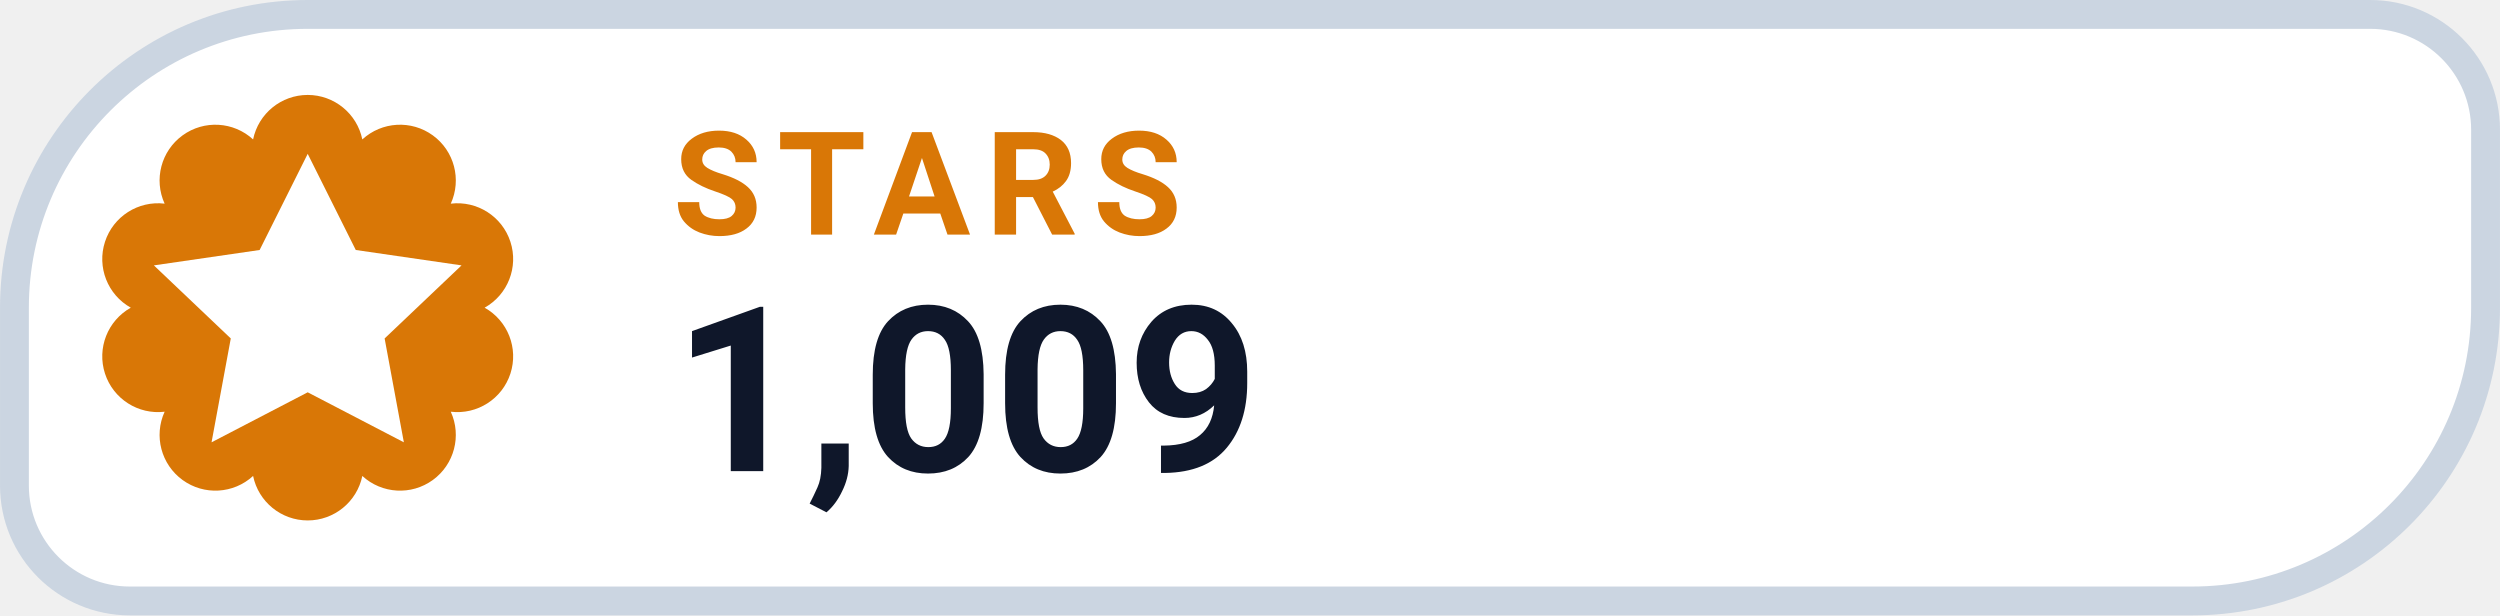
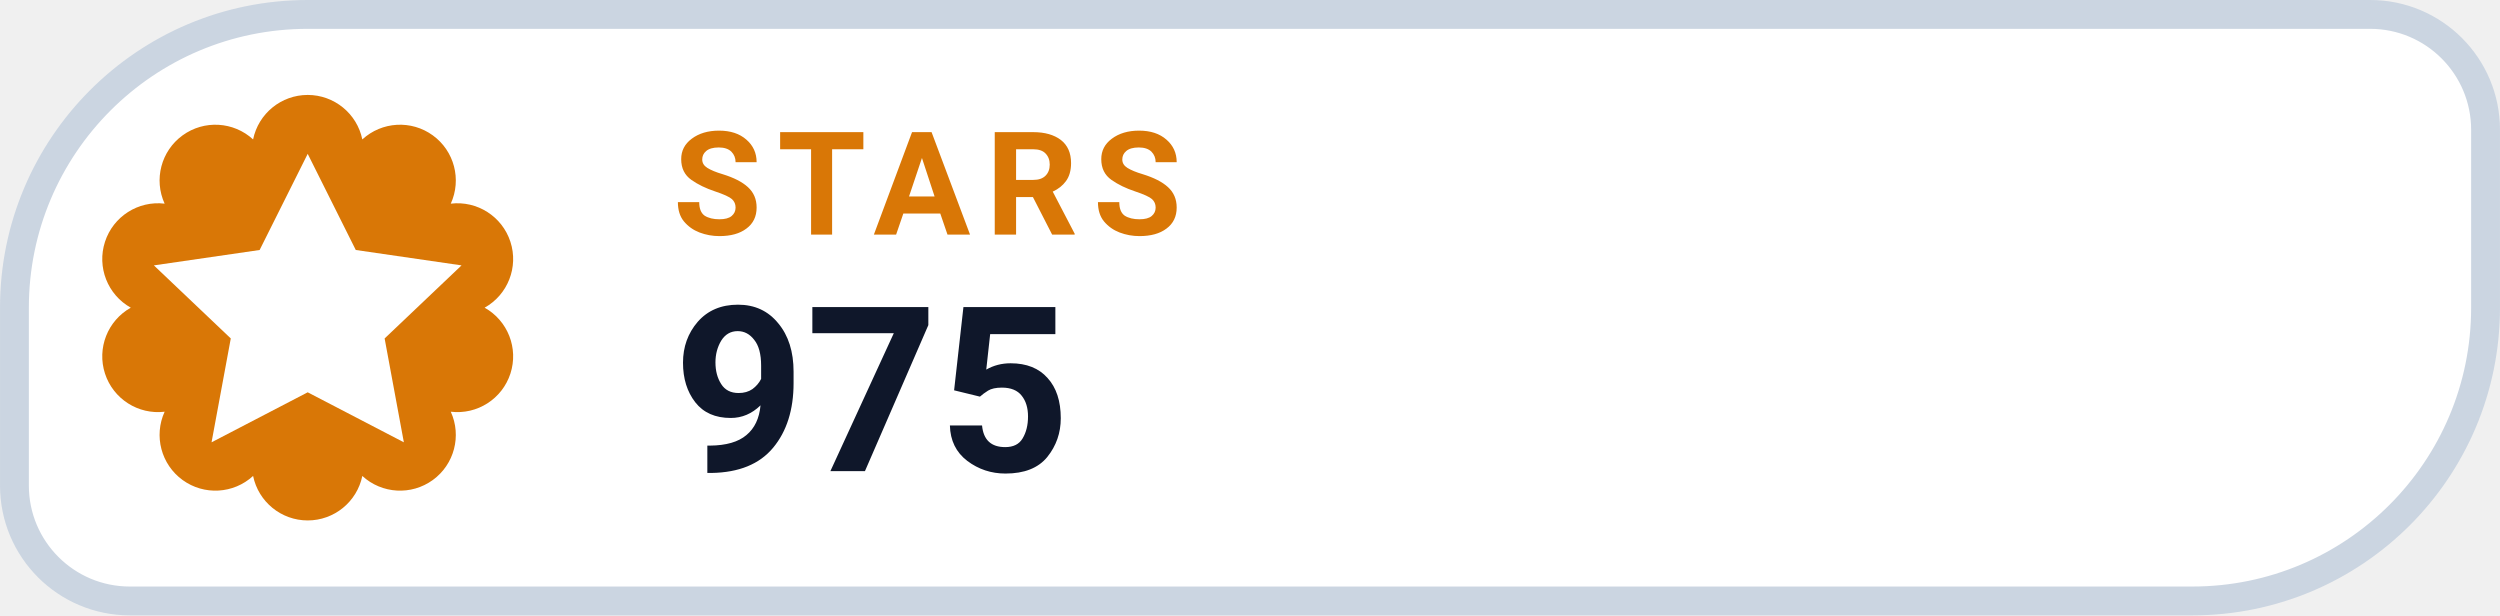
- <svg xmlns="http://www.w3.org/2000/svg" width="126" height="31.015" viewBox="0 0 130 32" role="img" aria-label="STARS 1,009">
+ <svg xmlns="http://www.w3.org/2000/svg" width="126" height="31.015" viewBox="0 0 130 32" role="img" aria-label="STARS 975">
  <path d="M 16.00 0.75 H 123.25 A 6.00 6.00 0 0 1 129.25 6.75 V 16.00 A 15.25 15.25 0 0 1 114.00 31.25 H 6.75 A 6.00 6.00 0 0 1 0.75 25.25 V 16.00 A 15.25 15.25 0 0 1 16.00 0.75 Z" fill="#FFFFFF" stroke="#CBD5E1" stroke-width="1.5" />
  <path d="M 13.16 7.25 A 2.90 2.90 0 0 1 18.84 7.25 A 2.90 2.90 0 0 1 23.44 10.59 A 2.90 2.90 0 0 1 25.20 16.00 A 2.90 2.90 0 0 1 23.44 21.41 A 2.90 2.90 0 0 1 18.84 24.75 A 2.90 2.90 0 0 1 13.16 24.75 A 2.90 2.90 0 0 1 8.56 21.41 A 2.90 2.90 0 0 1 6.80 16.00 A 2.90 2.90 0 0 1 8.56 10.59 A 2.90 2.90 0 0 1 13.16 7.25 Z" fill="#D97706" />
  <g transform="translate(16 16)" style="color:#FFFFFF;">
    <path d="M0 -8 l2.5 5 5.5 .8 -4 3.8 1 5.4 -5 -2.6 -5 2.6 1 -5.4 -4 -3.8 5.5 -.8 Z" fill="currentColor" />
  </g>
  <text x="35" y="12.2" fill="#D97706" font-family="-apple-system,BlinkMacSystemFont,'Segoe UI',Roboto,Helvetica,Arial,sans-serif" font-size="7.5" font-weight="700" letter-spacing=".8">STARS</text>
-   <text x="35" y="24.5" fill="#0F172A" font-family="-apple-system,BlinkMacSystemFont,'Segoe UI',Roboto,Helvetica,Arial,sans-serif" font-size="12" font-weight="750">1,009</text>
+   <text x="35" y="24.5" fill="#0F172A" font-family="-apple-system,BlinkMacSystemFont,'Segoe UI',Roboto,Helvetica,Arial,sans-serif" font-size="12" font-weight="750">975</text>
</svg>
